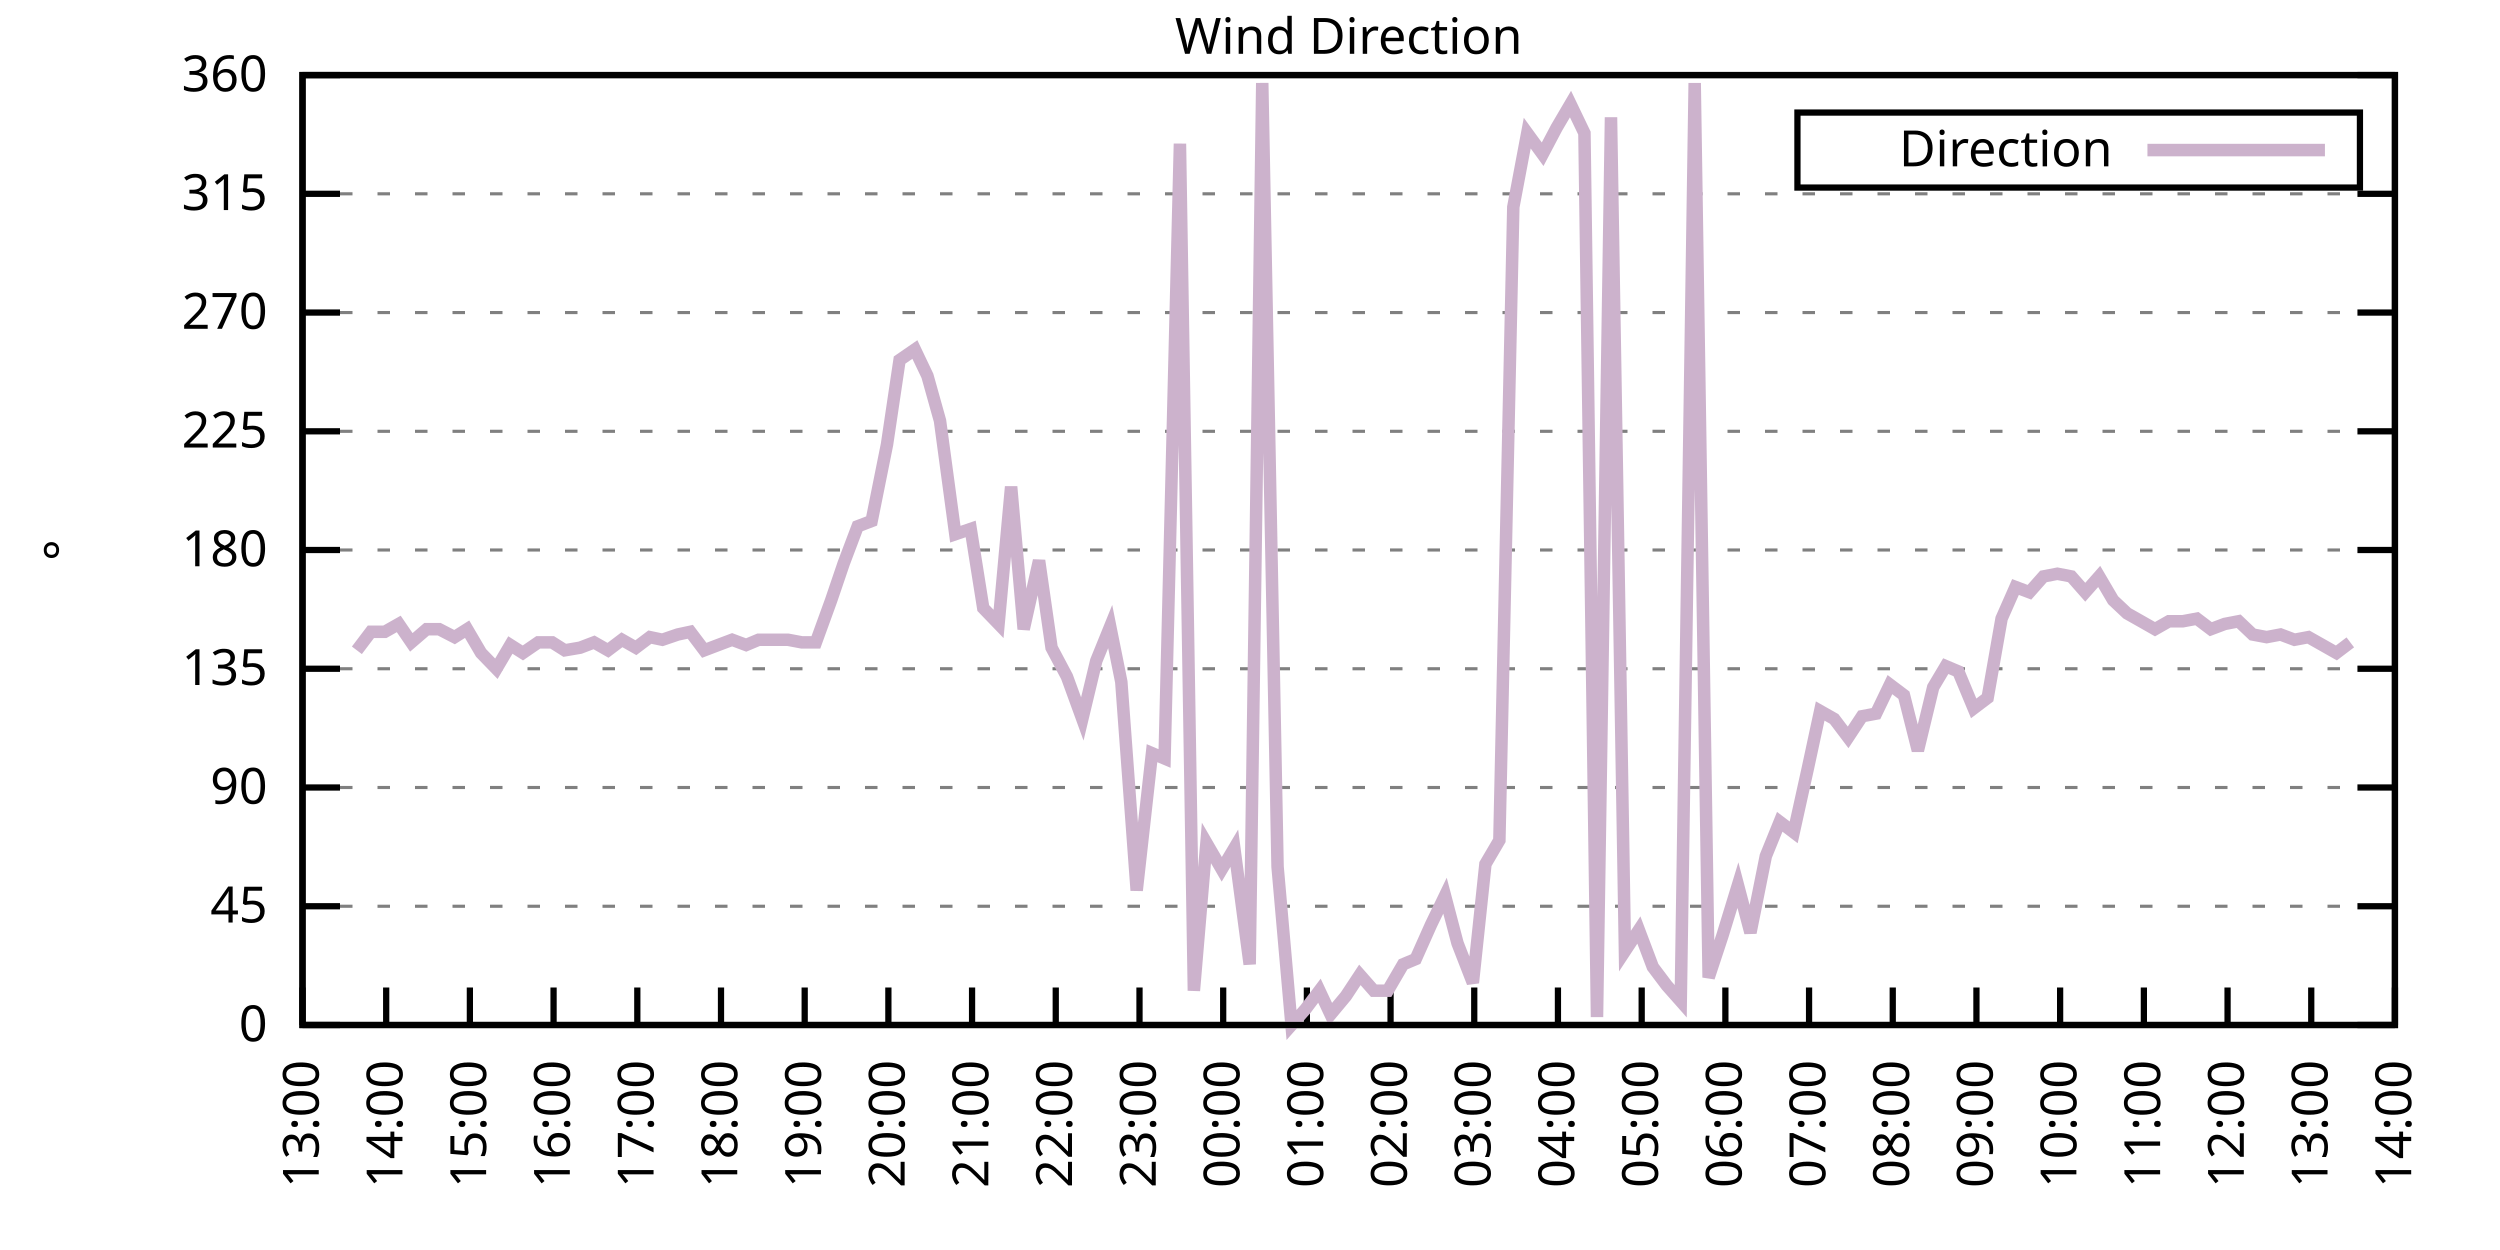
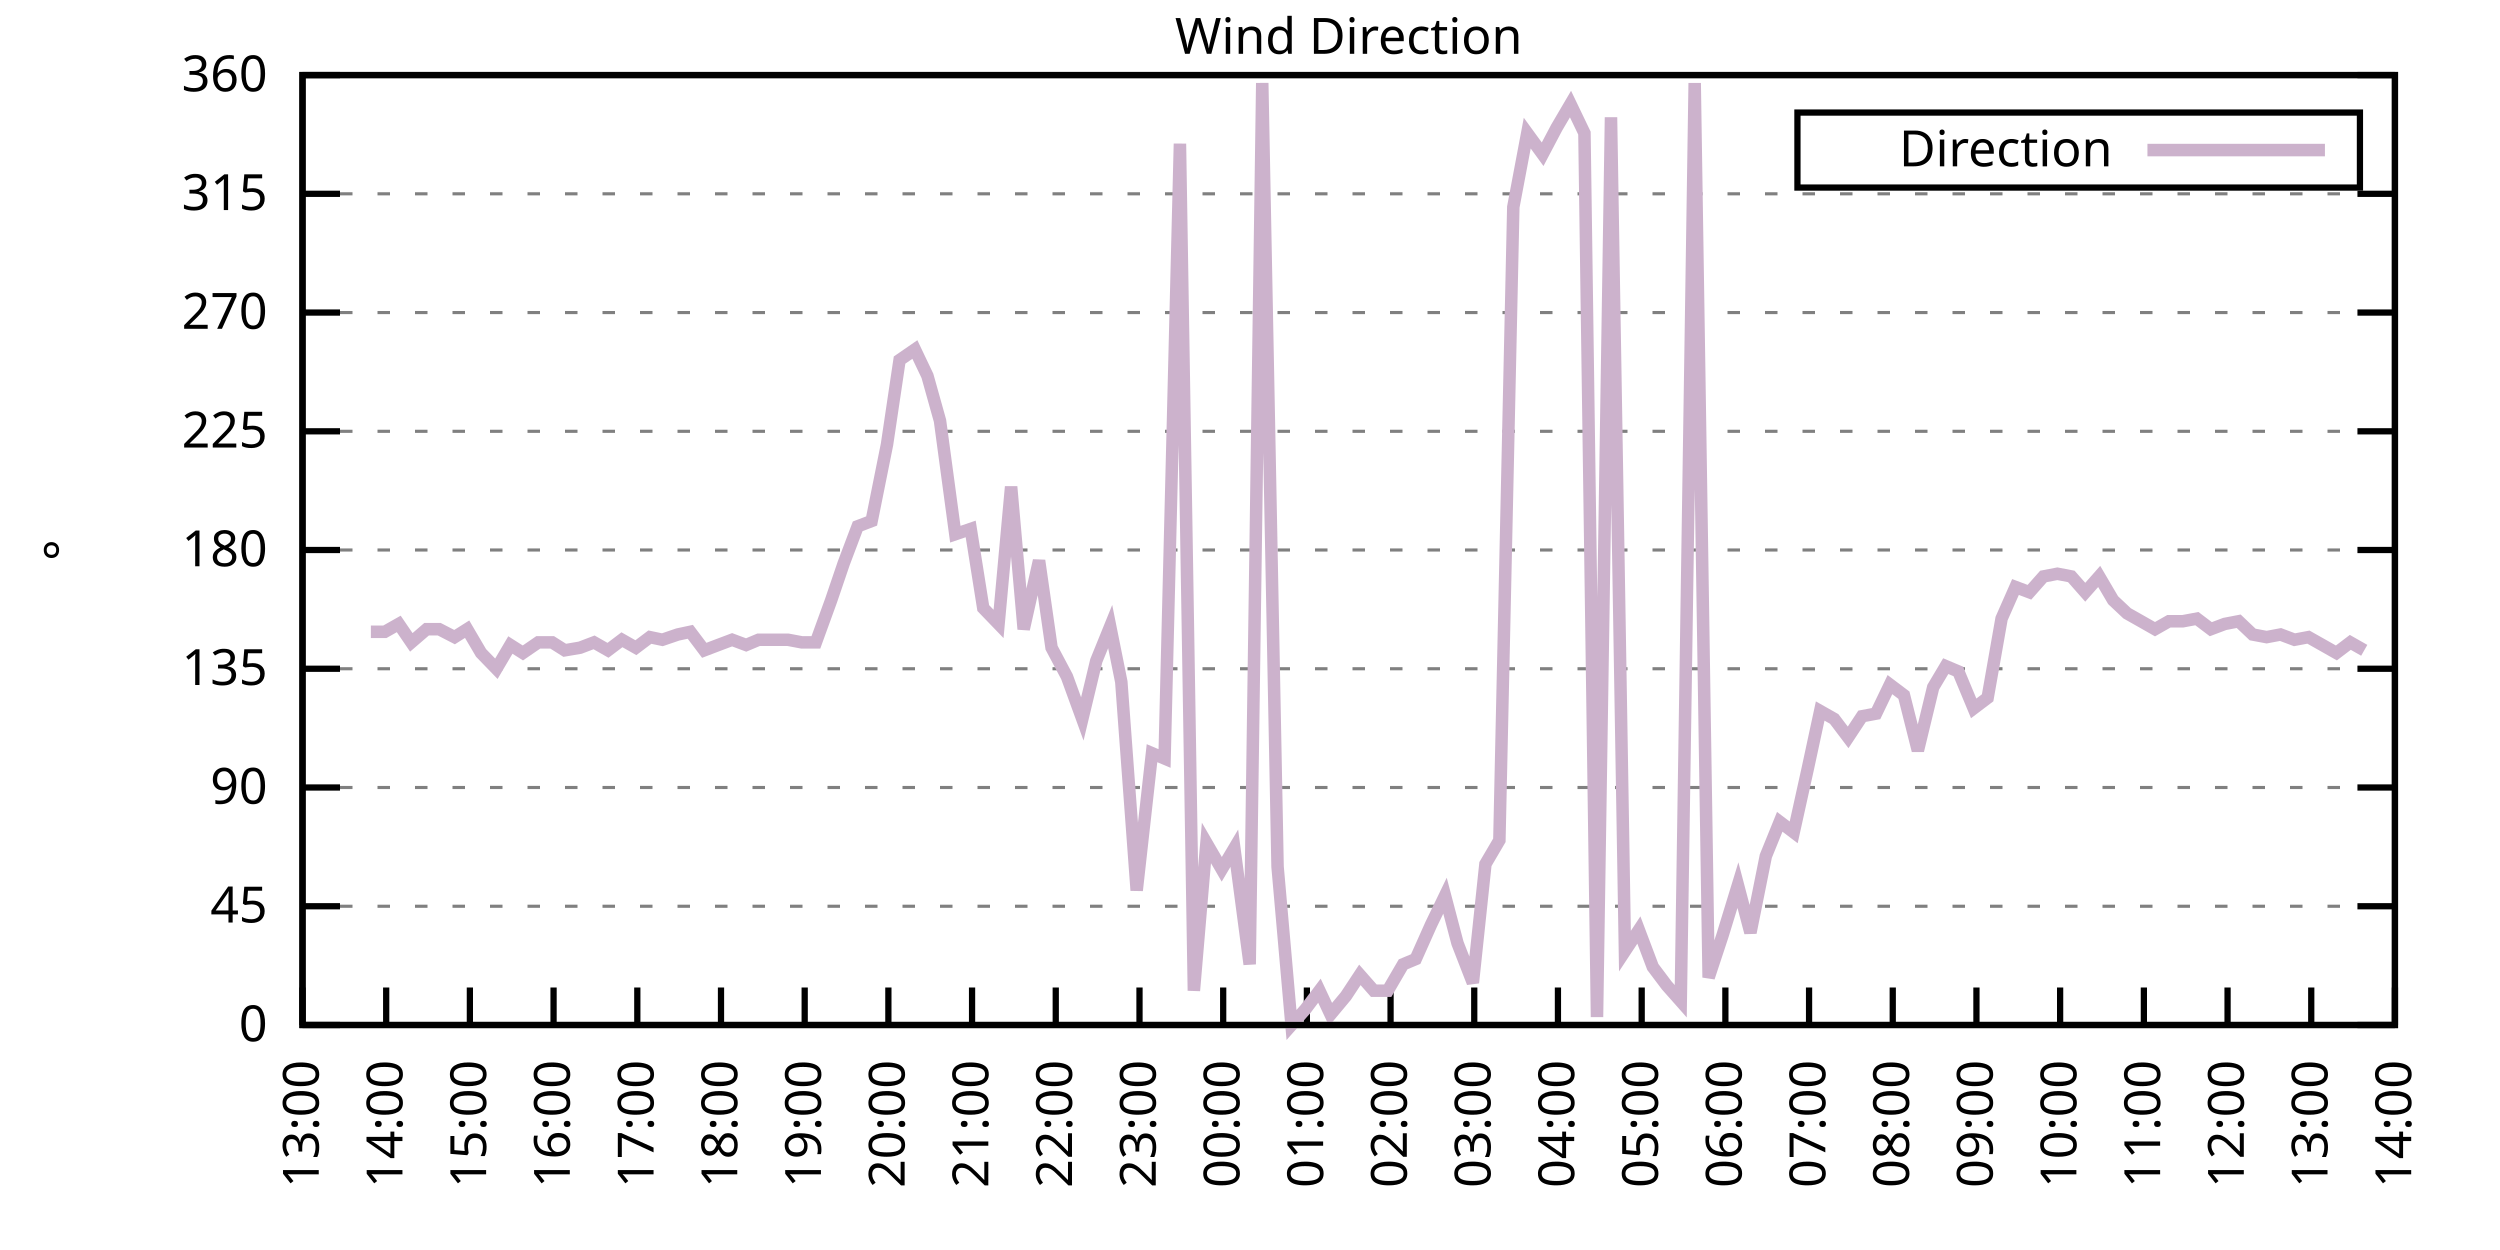
<svg xmlns="http://www.w3.org/2000/svg" xmlns:xlink="http://www.w3.org/1999/xlink" width="400" height="200" viewBox="0 0 400 200">
  <g id="gnuplot_canvas">
    <rect x="0" y="0" width="400" height="200" fill="none" />
    <defs>
      <circle id="gpDot" r="0.5" stroke-width="0.5" stroke="currentColor" />
      <path id="gpPt0" stroke-width="0.333" stroke="currentColor" d="M-1,0 h2 M0,-1 v2" />
      <path id="gpPt1" stroke-width="0.333" stroke="currentColor" d="M-1,-1 L1,1 M1,-1 L-1,1" />
      <path id="gpPt2" stroke-width="0.333" stroke="currentColor" d="M-1,0 L1,0 M0,-1 L0,1 M-1,-1 L1,1 M-1,1 L1,-1" />
      <rect id="gpPt3" stroke-width="0.333" stroke="currentColor" x="-1" y="-1" width="2" height="2" />
      <rect id="gpPt4" stroke-width="0.333" stroke="currentColor" fill="currentColor" x="-1" y="-1" width="2" height="2" />
      <circle id="gpPt5" stroke-width="0.333" stroke="currentColor" cx="0" cy="0" r="1" />
      <use xlink:href="#gpPt5" id="gpPt6" fill="currentColor" stroke="none" />
      <path id="gpPt7" stroke-width="0.333" stroke="currentColor" d="M0,-1.33 L-1.33,0.67 L1.33,0.67 z" />
      <use xlink:href="#gpPt7" id="gpPt8" fill="currentColor" stroke="none" />
      <use xlink:href="#gpPt7" id="gpPt9" stroke="currentColor" transform="rotate(180)" />
      <use xlink:href="#gpPt9" id="gpPt10" fill="currentColor" stroke="none" />
      <use xlink:href="#gpPt3" id="gpPt11" stroke="currentColor" transform="rotate(45)" />
      <use xlink:href="#gpPt11" id="gpPt12" fill="currentColor" stroke="none" />
      <path id="gpPt13" stroke-width="0.333" stroke="currentColor" d="M0,1.330 L1.265,0.411 L0.782,-1.067 L-0.782,-1.076 L-1.265,0.411 z" />
      <use xlink:href="#gpPt13" id="gpPt14" fill="currentColor" stroke="none" />
      <filter id="textbox" filterUnits="objectBoundingBox" x="0" y="0" height="1" width="1">
        <feFlood flood-color="white" flood-opacity="1" result="bgnd" />
        <feComposite in="SourceGraphic" in2="bgnd" operator="atop" />
      </filter>
      <filter id="greybox" filterUnits="objectBoundingBox" x="0" y="0" height="1" width="1">
        <feFlood flood-color="lightgrey" flood-opacity="1" result="grey" />
        <feComposite in="SourceGraphic" in2="grey" operator="atop" />
      </filter>
    </defs>
    <g fill="none" color="white" stroke="currentColor" stroke-width="1.00" stroke-linecap="butt" stroke-linejoin="miter">
</g>
    <g fill="none" color="black" stroke="currentColor" stroke-width="1.00" stroke-linecap="butt" stroke-linejoin="miter">
      <g stroke="none" shape-rendering="crispEdges">
        <polygon fill="rgb(255, 255, 255)" points="48.40,164.00 383.18,164.00 383.18,12.02 48.40,12.02 " />
      </g>
    </g>
    <g fill="none" color="black" stroke="currentColor" stroke-width="1.00" stroke-linecap="butt" stroke-linejoin="miter">
</g>
    <g fill="none" color="black" stroke="black" stroke-width="0.50" stroke-linecap="butt" stroke-linejoin="miter">
</g>
    <g fill="none" color="gray" stroke="currentColor" stroke-width="0.50" stroke-linecap="butt" stroke-linejoin="miter">
      <path stroke="gray" stroke-dasharray="2,4" class="gridline" d="M48.40,164.00 L383.19,164.00  " />
    </g>
    <g fill="none" color="gray" stroke="gray" stroke-width="1.00" stroke-linecap="butt" stroke-linejoin="miter">
</g>
    <g fill="none" color="black" stroke="currentColor" stroke-width="1.00" stroke-linecap="butt" stroke-linejoin="miter">
      <path stroke="black" d="M48.40,164.00 L54.40,164.00 M383.19,164.00 L377.19,164.00  " />
      <g transform="translate(42.80,166.60)" stroke="none" fill="black" font-family="Sans" font-size="8.00" text-anchor="end">
        <text>
          <tspan font-family="Sans"> 0</tspan>
        </text>
      </g>
    </g>
    <g fill="none" color="black" stroke="currentColor" stroke-width="1.00" stroke-linecap="butt" stroke-linejoin="miter">
</g>
    <g fill="none" color="black" stroke="black" stroke-width="0.50" stroke-linecap="butt" stroke-linejoin="miter">
</g>
    <g fill="none" color="gray" stroke="currentColor" stroke-width="0.50" stroke-linecap="butt" stroke-linejoin="miter">
      <path stroke="gray" stroke-dasharray="2,4" class="gridline" d="M48.40,145.00 L383.19,145.00  " />
    </g>
    <g fill="none" color="gray" stroke="gray" stroke-width="1.00" stroke-linecap="butt" stroke-linejoin="miter">
</g>
    <g fill="none" color="black" stroke="currentColor" stroke-width="1.00" stroke-linecap="butt" stroke-linejoin="miter">
      <path stroke="black" d="M48.40,145.00 L54.40,145.00 M383.19,145.00 L377.19,145.00  " />
      <g transform="translate(42.80,147.60)" stroke="none" fill="black" font-family="Sans" font-size="8.00" text-anchor="end">
        <text>
          <tspan font-family="Sans"> 45</tspan>
        </text>
      </g>
    </g>
    <g fill="none" color="black" stroke="currentColor" stroke-width="1.00" stroke-linecap="butt" stroke-linejoin="miter">
</g>
    <g fill="none" color="black" stroke="black" stroke-width="0.50" stroke-linecap="butt" stroke-linejoin="miter">
</g>
    <g fill="none" color="gray" stroke="currentColor" stroke-width="0.50" stroke-linecap="butt" stroke-linejoin="miter">
      <path stroke="gray" stroke-dasharray="2,4" class="gridline" d="M48.40,126.00 L383.19,126.00  " />
    </g>
    <g fill="none" color="gray" stroke="gray" stroke-width="1.00" stroke-linecap="butt" stroke-linejoin="miter">
</g>
    <g fill="none" color="black" stroke="currentColor" stroke-width="1.00" stroke-linecap="butt" stroke-linejoin="miter">
      <path stroke="black" d="M48.40,126.00 L54.40,126.00 M383.19,126.00 L377.19,126.00  " />
      <g transform="translate(42.80,128.60)" stroke="none" fill="black" font-family="Sans" font-size="8.00" text-anchor="end">
        <text>
          <tspan font-family="Sans"> 90</tspan>
        </text>
      </g>
    </g>
    <g fill="none" color="black" stroke="currentColor" stroke-width="1.00" stroke-linecap="butt" stroke-linejoin="miter">
</g>
    <g fill="none" color="black" stroke="black" stroke-width="0.50" stroke-linecap="butt" stroke-linejoin="miter">
</g>
    <g fill="none" color="gray" stroke="currentColor" stroke-width="0.50" stroke-linecap="butt" stroke-linejoin="miter">
      <path stroke="gray" stroke-dasharray="2,4" class="gridline" d="M48.40,107.00 L383.19,107.00  " />
    </g>
    <g fill="none" color="gray" stroke="gray" stroke-width="1.00" stroke-linecap="butt" stroke-linejoin="miter">
</g>
    <g fill="none" color="black" stroke="currentColor" stroke-width="1.00" stroke-linecap="butt" stroke-linejoin="miter">
      <path stroke="black" d="M48.40,107.00 L54.40,107.00 M383.19,107.00 L377.19,107.00  " />
      <g transform="translate(42.80,109.60)" stroke="none" fill="black" font-family="Sans" font-size="8.00" text-anchor="end">
        <text>
          <tspan font-family="Sans"> 135</tspan>
        </text>
      </g>
    </g>
    <g fill="none" color="black" stroke="currentColor" stroke-width="1.00" stroke-linecap="butt" stroke-linejoin="miter">
</g>
    <g fill="none" color="black" stroke="black" stroke-width="0.50" stroke-linecap="butt" stroke-linejoin="miter">
</g>
    <g fill="none" color="gray" stroke="currentColor" stroke-width="0.50" stroke-linecap="butt" stroke-linejoin="miter">
      <path stroke="gray" stroke-dasharray="2,4" class="gridline" d="M48.40,88.00 L383.19,88.00  " />
    </g>
    <g fill="none" color="gray" stroke="gray" stroke-width="1.00" stroke-linecap="butt" stroke-linejoin="miter">
</g>
    <g fill="none" color="black" stroke="currentColor" stroke-width="1.00" stroke-linecap="butt" stroke-linejoin="miter">
      <path stroke="black" d="M48.40,88.00 L54.40,88.00 M383.19,88.00 L377.19,88.00  " />
      <g transform="translate(42.80,90.60)" stroke="none" fill="black" font-family="Sans" font-size="8.00" text-anchor="end">
        <text>
          <tspan font-family="Sans"> 180</tspan>
        </text>
      </g>
    </g>
    <g fill="none" color="black" stroke="currentColor" stroke-width="1.00" stroke-linecap="butt" stroke-linejoin="miter">
</g>
    <g fill="none" color="black" stroke="black" stroke-width="0.50" stroke-linecap="butt" stroke-linejoin="miter">
</g>
    <g fill="none" color="gray" stroke="currentColor" stroke-width="0.50" stroke-linecap="butt" stroke-linejoin="miter">
      <path stroke="gray" stroke-dasharray="2,4" class="gridline" d="M48.40,69.01 L383.19,69.01  " />
    </g>
    <g fill="none" color="gray" stroke="gray" stroke-width="1.00" stroke-linecap="butt" stroke-linejoin="miter">
</g>
    <g fill="none" color="black" stroke="currentColor" stroke-width="1.00" stroke-linecap="butt" stroke-linejoin="miter">
      <path stroke="black" d="M48.40,69.01 L54.40,69.01 M383.19,69.01 L377.19,69.01  " />
      <g transform="translate(42.80,71.61)" stroke="none" fill="black" font-family="Sans" font-size="8.00" text-anchor="end">
        <text>
          <tspan font-family="Sans"> 225</tspan>
        </text>
      </g>
    </g>
    <g fill="none" color="black" stroke="currentColor" stroke-width="1.00" stroke-linecap="butt" stroke-linejoin="miter">
</g>
    <g fill="none" color="black" stroke="black" stroke-width="0.50" stroke-linecap="butt" stroke-linejoin="miter">
</g>
    <g fill="none" color="gray" stroke="currentColor" stroke-width="0.50" stroke-linecap="butt" stroke-linejoin="miter">
      <path stroke="gray" stroke-dasharray="2,4" class="gridline" d="M48.40,50.01 L383.19,50.01  " />
    </g>
    <g fill="none" color="gray" stroke="gray" stroke-width="1.00" stroke-linecap="butt" stroke-linejoin="miter">
</g>
    <g fill="none" color="black" stroke="currentColor" stroke-width="1.00" stroke-linecap="butt" stroke-linejoin="miter">
      <path stroke="black" d="M48.40,50.01 L54.40,50.01 M383.19,50.01 L377.19,50.01  " />
      <g transform="translate(42.80,52.61)" stroke="none" fill="black" font-family="Sans" font-size="8.00" text-anchor="end">
        <text>
          <tspan font-family="Sans"> 270</tspan>
        </text>
      </g>
    </g>
    <g fill="none" color="black" stroke="currentColor" stroke-width="1.00" stroke-linecap="butt" stroke-linejoin="miter">
</g>
    <g fill="none" color="black" stroke="black" stroke-width="0.50" stroke-linecap="butt" stroke-linejoin="miter">
</g>
    <g fill="none" color="gray" stroke="currentColor" stroke-width="0.50" stroke-linecap="butt" stroke-linejoin="miter">
      <path stroke="gray" stroke-dasharray="2,4" class="gridline" d="M48.40,31.01 L383.19,31.01  " />
    </g>
    <g fill="none" color="gray" stroke="gray" stroke-width="1.00" stroke-linecap="butt" stroke-linejoin="miter">
</g>
    <g fill="none" color="black" stroke="currentColor" stroke-width="1.00" stroke-linecap="butt" stroke-linejoin="miter">
      <path stroke="black" d="M48.40,31.01 L54.40,31.01 M383.19,31.01 L377.19,31.01  " />
      <g transform="translate(42.80,33.61)" stroke="none" fill="black" font-family="Sans" font-size="8.00" text-anchor="end">
        <text>
          <tspan font-family="Sans"> 315</tspan>
        </text>
      </g>
    </g>
    <g fill="none" color="black" stroke="currentColor" stroke-width="1.00" stroke-linecap="butt" stroke-linejoin="miter">
</g>
    <g fill="none" color="black" stroke="black" stroke-width="0.50" stroke-linecap="butt" stroke-linejoin="miter">
</g>
    <g fill="none" color="gray" stroke="currentColor" stroke-width="0.50" stroke-linecap="butt" stroke-linejoin="miter">
      <path stroke="gray" stroke-dasharray="2,4" class="gridline" d="M48.40,12.01 L383.19,12.01  " />
    </g>
    <g fill="none" color="gray" stroke="gray" stroke-width="1.00" stroke-linecap="butt" stroke-linejoin="miter">
</g>
    <g fill="none" color="black" stroke="currentColor" stroke-width="1.00" stroke-linecap="butt" stroke-linejoin="miter">
      <path stroke="black" d="M48.40,12.01 L54.40,12.01 M383.19,12.01 L377.19,12.01  " />
      <g transform="translate(42.80,14.61)" stroke="none" fill="black" font-family="Sans" font-size="8.00" text-anchor="end">
        <text>
          <tspan font-family="Sans"> 360</tspan>
        </text>
      </g>
    </g>
    <g fill="none" color="black" stroke="currentColor" stroke-width="1.00" stroke-linecap="butt" stroke-linejoin="miter">
      <path stroke="black" d="M48.40,164.00 L48.40,158.00  " />
      <g transform="translate(51.00,169.60) rotate(270.00)" stroke="none" fill="black" font-family="Sans" font-size="8.00" text-anchor="end">
        <text>
          <tspan font-family="Sans">13:00</tspan>
        </text>
      </g>
    </g>
    <g fill="none" color="black" stroke="currentColor" stroke-width="1.00" stroke-linecap="butt" stroke-linejoin="miter">
      <path stroke="black" d="M61.79,164.00 L61.79,158.00  " />
      <g transform="translate(64.39,169.60) rotate(270.00)" stroke="none" fill="black" font-family="Sans" font-size="8.00" text-anchor="end">
        <text>
          <tspan font-family="Sans">14:00</tspan>
        </text>
      </g>
    </g>
    <g fill="none" color="black" stroke="currentColor" stroke-width="1.00" stroke-linecap="butt" stroke-linejoin="miter">
      <path stroke="black" d="M75.18,164.00 L75.18,158.00  " />
      <g transform="translate(77.78,169.60) rotate(270.00)" stroke="none" fill="black" font-family="Sans" font-size="8.00" text-anchor="end">
        <text>
          <tspan font-family="Sans">15:00</tspan>
        </text>
      </g>
    </g>
    <g fill="none" color="black" stroke="currentColor" stroke-width="1.00" stroke-linecap="butt" stroke-linejoin="miter">
      <path stroke="black" d="M88.57,164.00 L88.57,158.00  " />
      <g transform="translate(91.17,169.60) rotate(270.00)" stroke="none" fill="black" font-family="Sans" font-size="8.00" text-anchor="end">
        <text>
          <tspan font-family="Sans">16:00</tspan>
        </text>
      </g>
    </g>
    <g fill="none" color="black" stroke="currentColor" stroke-width="1.00" stroke-linecap="butt" stroke-linejoin="miter">
      <path stroke="black" d="M101.97,164.00 L101.97,158.00  " />
      <g transform="translate(104.57,169.60) rotate(270.00)" stroke="none" fill="black" font-family="Sans" font-size="8.00" text-anchor="end">
        <text>
          <tspan font-family="Sans">17:00</tspan>
        </text>
      </g>
    </g>
    <g fill="none" color="black" stroke="currentColor" stroke-width="1.00" stroke-linecap="butt" stroke-linejoin="miter">
      <path stroke="black" d="M115.36,164.00 L115.36,158.00  " />
      <g transform="translate(117.96,169.60) rotate(270.00)" stroke="none" fill="black" font-family="Sans" font-size="8.00" text-anchor="end">
        <text>
          <tspan font-family="Sans">18:00</tspan>
        </text>
      </g>
    </g>
    <g fill="none" color="black" stroke="currentColor" stroke-width="1.00" stroke-linecap="butt" stroke-linejoin="miter">
      <path stroke="black" d="M128.75,164.00 L128.75,158.00  " />
      <g transform="translate(131.35,169.60) rotate(270.00)" stroke="none" fill="black" font-family="Sans" font-size="8.00" text-anchor="end">
        <text>
          <tspan font-family="Sans">19:00</tspan>
        </text>
      </g>
    </g>
    <g fill="none" color="black" stroke="currentColor" stroke-width="1.00" stroke-linecap="butt" stroke-linejoin="miter">
      <path stroke="black" d="M142.14,164.00 L142.14,158.00  " />
      <g transform="translate(144.74,169.60) rotate(270.00)" stroke="none" fill="black" font-family="Sans" font-size="8.00" text-anchor="end">
        <text>
          <tspan font-family="Sans">20:00</tspan>
        </text>
      </g>
    </g>
    <g fill="none" color="black" stroke="currentColor" stroke-width="1.00" stroke-linecap="butt" stroke-linejoin="miter">
      <path stroke="black" d="M155.53,164.00 L155.53,158.00  " />
      <g transform="translate(158.13,169.60) rotate(270.00)" stroke="none" fill="black" font-family="Sans" font-size="8.00" text-anchor="end">
        <text>
          <tspan font-family="Sans">21:00</tspan>
        </text>
      </g>
    </g>
    <g fill="none" color="black" stroke="currentColor" stroke-width="1.00" stroke-linecap="butt" stroke-linejoin="miter">
      <path stroke="black" d="M168.92,164.00 L168.92,158.00  " />
      <g transform="translate(171.52,169.60) rotate(270.00)" stroke="none" fill="black" font-family="Sans" font-size="8.00" text-anchor="end">
        <text>
          <tspan font-family="Sans">22:00</tspan>
        </text>
      </g>
    </g>
    <g fill="none" color="black" stroke="currentColor" stroke-width="1.00" stroke-linecap="butt" stroke-linejoin="miter">
      <path stroke="black" d="M182.32,164.00 L182.32,158.00  " />
      <g transform="translate(184.92,169.60) rotate(270.00)" stroke="none" fill="black" font-family="Sans" font-size="8.00" text-anchor="end">
        <text>
          <tspan font-family="Sans">23:00</tspan>
        </text>
      </g>
    </g>
    <g fill="none" color="black" stroke="currentColor" stroke-width="1.00" stroke-linecap="butt" stroke-linejoin="miter">
      <path stroke="black" d="M195.71,164.00 L195.71,158.00  " />
      <g transform="translate(198.31,169.60) rotate(270.00)" stroke="none" fill="black" font-family="Sans" font-size="8.00" text-anchor="end">
        <text>
          <tspan font-family="Sans">00:00</tspan>
        </text>
      </g>
    </g>
    <g fill="none" color="black" stroke="currentColor" stroke-width="1.00" stroke-linecap="butt" stroke-linejoin="miter">
      <path stroke="black" d="M209.10,164.00 L209.10,158.00  " />
      <g transform="translate(211.70,169.60) rotate(270.00)" stroke="none" fill="black" font-family="Sans" font-size="8.00" text-anchor="end">
        <text>
          <tspan font-family="Sans">01:00</tspan>
        </text>
      </g>
    </g>
    <g fill="none" color="black" stroke="currentColor" stroke-width="1.00" stroke-linecap="butt" stroke-linejoin="miter">
      <path stroke="black" d="M222.49,164.00 L222.49,158.00  " />
      <g transform="translate(225.09,169.60) rotate(270.00)" stroke="none" fill="black" font-family="Sans" font-size="8.00" text-anchor="end">
        <text>
          <tspan font-family="Sans">02:00</tspan>
        </text>
      </g>
    </g>
    <g fill="none" color="black" stroke="currentColor" stroke-width="1.00" stroke-linecap="butt" stroke-linejoin="miter">
      <path stroke="black" d="M235.88,164.00 L235.88,158.00  " />
      <g transform="translate(238.48,169.60) rotate(270.00)" stroke="none" fill="black" font-family="Sans" font-size="8.00" text-anchor="end">
        <text>
          <tspan font-family="Sans">03:00</tspan>
        </text>
      </g>
    </g>
    <g fill="none" color="black" stroke="currentColor" stroke-width="1.00" stroke-linecap="butt" stroke-linejoin="miter">
      <path stroke="black" d="M249.27,164.00 L249.27,158.00  " />
      <g transform="translate(251.87,169.60) rotate(270.00)" stroke="none" fill="black" font-family="Sans" font-size="8.00" text-anchor="end">
        <text>
          <tspan font-family="Sans">04:00</tspan>
        </text>
      </g>
    </g>
    <g fill="none" color="black" stroke="currentColor" stroke-width="1.00" stroke-linecap="butt" stroke-linejoin="miter">
      <path stroke="black" d="M262.67,164.00 L262.67,158.00  " />
      <g transform="translate(265.27,169.60) rotate(270.00)" stroke="none" fill="black" font-family="Sans" font-size="8.00" text-anchor="end">
        <text>
          <tspan font-family="Sans">05:00</tspan>
        </text>
      </g>
    </g>
    <g fill="none" color="black" stroke="currentColor" stroke-width="1.00" stroke-linecap="butt" stroke-linejoin="miter">
      <path stroke="black" d="M276.06,164.00 L276.06,158.00  " />
      <g transform="translate(278.66,169.60) rotate(270.00)" stroke="none" fill="black" font-family="Sans" font-size="8.00" text-anchor="end">
        <text>
          <tspan font-family="Sans">06:00</tspan>
        </text>
      </g>
    </g>
    <g fill="none" color="black" stroke="currentColor" stroke-width="1.00" stroke-linecap="butt" stroke-linejoin="miter">
      <path stroke="black" d="M289.45,164.00 L289.45,158.00  " />
      <g transform="translate(292.05,169.60) rotate(270.00)" stroke="none" fill="black" font-family="Sans" font-size="8.00" text-anchor="end">
        <text>
          <tspan font-family="Sans">07:00</tspan>
        </text>
      </g>
    </g>
    <g fill="none" color="black" stroke="currentColor" stroke-width="1.00" stroke-linecap="butt" stroke-linejoin="miter">
      <path stroke="black" d="M302.84,164.00 L302.84,158.00  " />
      <g transform="translate(305.44,169.60) rotate(270.00)" stroke="none" fill="black" font-family="Sans" font-size="8.00" text-anchor="end">
        <text>
          <tspan font-family="Sans">08:00</tspan>
        </text>
      </g>
    </g>
    <g fill="none" color="black" stroke="currentColor" stroke-width="1.00" stroke-linecap="butt" stroke-linejoin="miter">
      <path stroke="black" d="M316.23,164.00 L316.23,158.00  " />
      <g transform="translate(318.83,169.60) rotate(270.00)" stroke="none" fill="black" font-family="Sans" font-size="8.00" text-anchor="end">
        <text>
          <tspan font-family="Sans">09:00</tspan>
        </text>
      </g>
    </g>
    <g fill="none" color="black" stroke="currentColor" stroke-width="1.00" stroke-linecap="butt" stroke-linejoin="miter">
      <path stroke="black" d="M329.62,164.00 L329.62,158.00  " />
      <g transform="translate(332.22,169.60) rotate(270.00)" stroke="none" fill="black" font-family="Sans" font-size="8.00" text-anchor="end">
        <text>
          <tspan font-family="Sans">10:00</tspan>
        </text>
      </g>
    </g>
    <g fill="none" color="black" stroke="currentColor" stroke-width="1.00" stroke-linecap="butt" stroke-linejoin="miter">
      <path stroke="black" d="M343.02,164.00 L343.02,158.00  " />
      <g transform="translate(345.62,169.60) rotate(270.00)" stroke="none" fill="black" font-family="Sans" font-size="8.00" text-anchor="end">
        <text>
          <tspan font-family="Sans">11:00</tspan>
        </text>
      </g>
    </g>
    <g fill="none" color="black" stroke="currentColor" stroke-width="1.00" stroke-linecap="butt" stroke-linejoin="miter">
      <path stroke="black" d="M356.41,164.00 L356.41,158.00  " />
      <g transform="translate(359.01,169.60) rotate(270.00)" stroke="none" fill="black" font-family="Sans" font-size="8.00" text-anchor="end">
        <text>
          <tspan font-family="Sans">12:00</tspan>
        </text>
      </g>
    </g>
    <g fill="none" color="black" stroke="currentColor" stroke-width="1.00" stroke-linecap="butt" stroke-linejoin="miter">
      <path stroke="black" d="M369.80,164.00 L369.80,158.00  " />
      <g transform="translate(372.40,169.60) rotate(270.00)" stroke="none" fill="black" font-family="Sans" font-size="8.00" text-anchor="end">
        <text>
          <tspan font-family="Sans">13:00</tspan>
        </text>
      </g>
    </g>
    <g fill="none" color="black" stroke="currentColor" stroke-width="1.00" stroke-linecap="butt" stroke-linejoin="miter">
      <path stroke="black" d="M383.19,164.00 L383.19,158.00  " />
      <g transform="translate(385.79,169.60) rotate(270.00)" stroke="none" fill="black" font-family="Sans" font-size="8.00" text-anchor="end">
        <text>
          <tspan font-family="Sans">14:00</tspan>
        </text>
      </g>
    </g>
    <g fill="none" color="black" stroke="currentColor" stroke-width="1.00" stroke-linecap="butt" stroke-linejoin="miter">
</g>
    <g fill="none" color="black" stroke="currentColor" stroke-width="1.00" stroke-linecap="butt" stroke-linejoin="miter">
      <path stroke="black" d="M48.40,12.01 L48.40,164.00 L383.19,164.00 L383.19,12.01 L48.40,12.01 Z  " />
    </g>
    <g fill="none" color="black" stroke="currentColor" stroke-width="1.00" stroke-linecap="butt" stroke-linejoin="miter">
</g>
    <g fill="none" color="black" stroke="currentColor" stroke-width="1.00" stroke-linecap="butt" stroke-linejoin="miter">
      <path stroke="black" d="M287.59,30.01 L287.59,18.01 L377.59,18.01 L377.59,30.01 L287.59,30.01 Z  " />
    </g>
    <g id="Wind_direction_plot_1">
      <g fill="none" color="white" stroke="black" stroke-width="2.00" stroke-linecap="butt" stroke-linejoin="miter">
</g>
      <g fill="none" color="black" stroke="currentColor" stroke-width="2.00" stroke-linecap="butt" stroke-linejoin="miter">
        <g transform="translate(337.99,26.61)" stroke="none" fill="black" font-family="Sans" font-size="8.00" text-anchor="end">
          <text>
            <tspan font-family="Sans">Direction</tspan>
          </text>
        </g>
      </g>
      <g fill="none" color="black" stroke="currentColor" stroke-width="2.00" stroke-linecap="butt" stroke-linejoin="miter">
-         <path stroke="rgb(204, 178, 204)" d="M343.59,24.01 L371.99,24.01 M57.10,104.05 L59.34,101.09 L61.57,101.09 L63.80,99.83 L65.81,102.78 L68.26,100.67   L70.27,100.67 L72.73,101.94 L74.74,100.67 L76.97,104.47 L79.42,107.00 L81.66,103.20 L83.66,104.47 L86.12,102.78   L88.35,102.78 L90.36,104.05 L92.82,103.63 L95.05,102.78 L97.28,104.05 L99.51,102.36 L101.74,103.63 L103.98,101.94   L105.98,102.36 L108.44,101.52 L110.45,101.09 L112.68,104.05 L114.91,103.20 L117.14,102.36 L119.38,103.20 L121.38,102.36   L123.84,102.36 L126.07,102.36 L128.30,102.78 L130.54,102.78 L132.99,96.03 L135.00,90.12 L137.23,84.21 L139.46,83.36   L141.92,71.12 L143.93,57.61 L146.38,55.92 L148.39,60.14 L150.40,67.32 L152.85,85.47 L155.31,84.63 L157.32,97.29   L159.77,99.83 L161.78,77.87 L163.79,100.67 L166.25,89.69 L168.25,103.63 L170.71,108.27 L173.17,115.03 L175.40,105.74   L177.63,100.25 L179.41,109.11 L181.87,142.47 L184.32,120.51 L186.33,121.36 L188.79,22.99 L191.02,158.51 L193.03,134.87   L195.48,139.09 L197.49,135.71 L199.95,154.29 L201.96,13.28 L204.41,138.67 L206.64,164.00 L208.88,161.47 L211.11,158.51   L212.89,162.31 L215.35,159.36 L217.58,155.98 L219.81,158.51 L222.04,158.51 L224.50,154.29 L226.51,153.45 L228.96,147.96   L231.20,143.31 L233.20,150.91 L235.66,157.24 L237.67,138.25 L239.90,134.45 L242.13,33.12 L244.36,21.30 L246.82,24.68   L249.05,20.45 L251.28,16.65 L253.51,21.30 L255.52,162.73 L257.76,18.77 L259.99,152.18 L262.22,148.80 L264.45,154.71   L266.68,157.67 L268.92,160.20 L271.15,13.28 L273.38,156.40 L275.61,149.65 L278.07,141.62 L280.07,149.22 L282.53,136.98   L284.76,131.49 L286.99,133.18 L289.23,123.05 L291.23,113.76 L293.47,115.03 L295.70,117.98 L297.93,114.60 L300.16,114.18   L302.39,109.54 L304.63,111.23 L306.86,120.09 L309.31,109.96 L311.32,106.58 L313.33,107.43 L315.79,113.34 L318.02,111.65   L320.25,98.98 L322.48,93.92 L324.71,94.76 L326.95,92.23 L329.18,91.80 L331.41,92.23 L333.64,94.76 L335.87,92.23   L338.10,96.03 L340.34,98.14 L342.57,99.40 L344.80,100.67 L347.03,99.40 L349.26,99.40 L351.50,98.98 L353.73,100.67   L355.96,99.83 L358.19,99.40 L360.42,101.52 L362.66,101.94 L364.89,101.52 L367.12,102.36 L369.35,101.94 L371.58,103.20   L373.82,104.47 L376.05,102.78  " />
+         <path stroke="rgb(204, 178, 204)" d="M343.59,24.01 L371.99,24.01 M59.34,101.09 L61.57,101.09 L63.80,99.83 L65.81,102.78 L68.26,100.67 L70.27,100.67   L72.73,101.94 L74.74,100.67 L76.97,104.47 L79.42,107.00 L81.66,103.20 L83.66,104.47 L86.12,102.78 L88.35,102.78   L90.36,104.05 L92.82,103.63 L95.05,102.78 L97.28,104.05 L99.51,102.36 L101.74,103.63 L103.98,101.94 L105.98,102.36   L108.44,101.52 L110.45,101.09 L112.68,104.05 L114.91,103.20 L117.14,102.36 L119.38,103.20 L121.38,102.36 L123.84,102.36   L126.07,102.36 L128.30,102.78 L130.54,102.78 L132.99,96.03 L135.00,90.12 L137.23,84.21 L139.46,83.36 L141.92,71.12   L143.93,57.61 L146.38,55.92 L148.39,60.14 L150.40,67.32 L152.85,85.47 L155.31,84.63 L157.32,97.29 L159.77,99.83   L161.78,77.87 L163.79,100.67 L166.25,89.69 L168.25,103.63 L170.71,108.27 L173.17,115.03 L175.40,105.74 L177.63,100.25   L179.41,109.11 L181.87,142.47 L184.32,120.51 L186.33,121.36 L188.79,22.99 L191.02,158.51 L193.03,134.87 L195.48,139.09   L197.49,135.71 L199.95,154.29 L201.96,13.28 L204.41,138.67 L206.64,164.00 L208.88,161.47 L211.11,158.51 L212.89,162.31   L215.35,159.36 L217.58,155.98 L219.81,158.51 L222.04,158.51 L224.50,154.29 L226.51,153.45 L228.96,147.96 L231.20,143.31   L233.20,150.91 L235.66,157.24 L237.67,138.25 L239.90,134.45 L242.13,33.12 L244.36,21.30 L246.82,24.68 L249.05,20.45   L251.28,16.65 L253.51,21.30 L255.52,162.73 L257.76,18.77 L259.99,152.18 L262.22,148.80 L264.45,154.71 L266.68,157.67   L268.92,160.20 L271.15,13.28 L273.38,156.40 L275.61,149.65 L278.07,141.62 L280.07,149.22 L282.53,136.98 L284.76,131.49   L286.99,133.18 L289.23,123.05 L291.23,113.76 L293.47,115.03 L295.70,117.98 L297.93,114.60 L300.16,114.18 L302.39,109.54   L304.63,111.23 L306.86,120.09 L309.31,109.96 L311.32,106.58 L313.33,107.43 L315.79,113.34 L318.02,111.65 L320.25,98.98   L322.48,93.92 L324.71,94.76 L326.95,92.23 L329.18,91.80 L331.41,92.23 L333.64,94.76 L335.87,92.23 L338.10,96.03   L340.34,98.14 L342.57,99.40 L344.80,100.67 L347.03,99.40 L349.26,99.40 L351.50,98.98 L353.73,100.67 L355.96,99.83   L358.19,99.40 L360.42,101.52 L362.66,101.94 L364.89,101.52 L367.12,102.36 L369.35,101.94 L371.58,103.20 L373.82,104.47   L376.05,102.78 L378.28,104.05  " />
      </g>
    </g>
    <g fill="none" color="black" stroke="currentColor" stroke-width="2.00" stroke-linecap="butt" stroke-linejoin="miter">
</g>
    <g fill="none" color="black" stroke="black" stroke-width="1.00" stroke-linecap="butt" stroke-linejoin="miter">
</g>
    <g fill="none" color="black" stroke="currentColor" stroke-width="1.00" stroke-linecap="butt" stroke-linejoin="miter">
      <path stroke="black" d="M48.40,12.01 L48.40,164.00 L383.19,164.00 L383.19,12.01 L48.40,12.01 Z  " />
      <g transform="translate(12.80,88.01) rotate(270.00)" stroke="none" fill="black" font-family="Sans" font-size="8.00" text-anchor="middle">
        <text>
          <tspan font-family="Sans">°</tspan>
        </text>
      </g>
    </g>
    <g fill="none" color="black" stroke="currentColor" stroke-width="1.00" stroke-linecap="butt" stroke-linejoin="miter">
</g>
    <g fill="none" color="black" stroke="currentColor" stroke-width="1.00" stroke-linecap="butt" stroke-linejoin="miter">
      <g transform="translate(215.79,8.61)" stroke="none" fill="black" font-family="Sans" font-size="8.00" text-anchor="middle">
        <text>
          <tspan font-family="Sans">Wind Direction</tspan>
        </text>
      </g>
    </g>
    <g fill="none" color="black" stroke="currentColor" stroke-width="1.00" stroke-linecap="butt" stroke-linejoin="miter">
</g>
  </g>
</svg>
